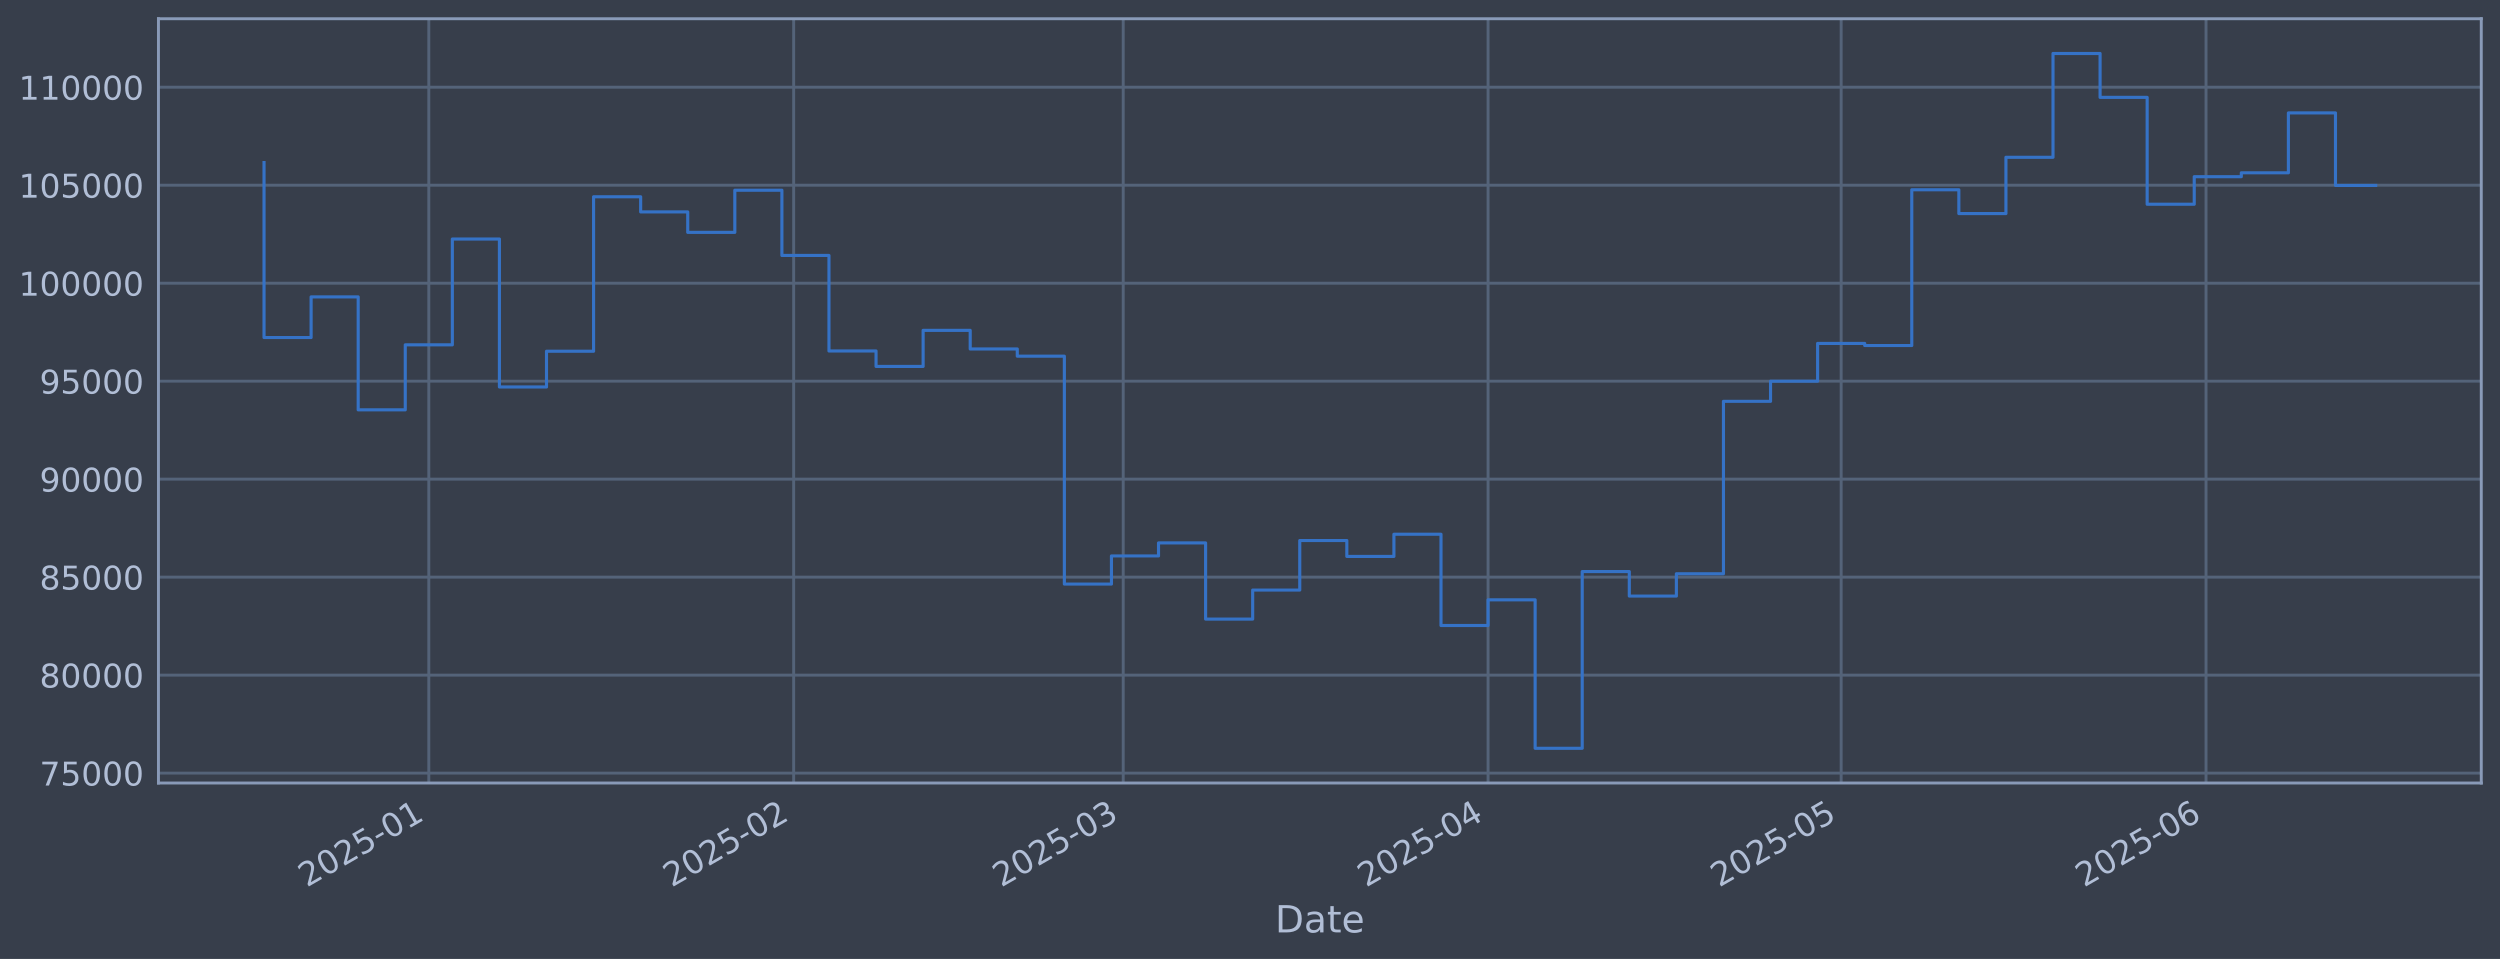
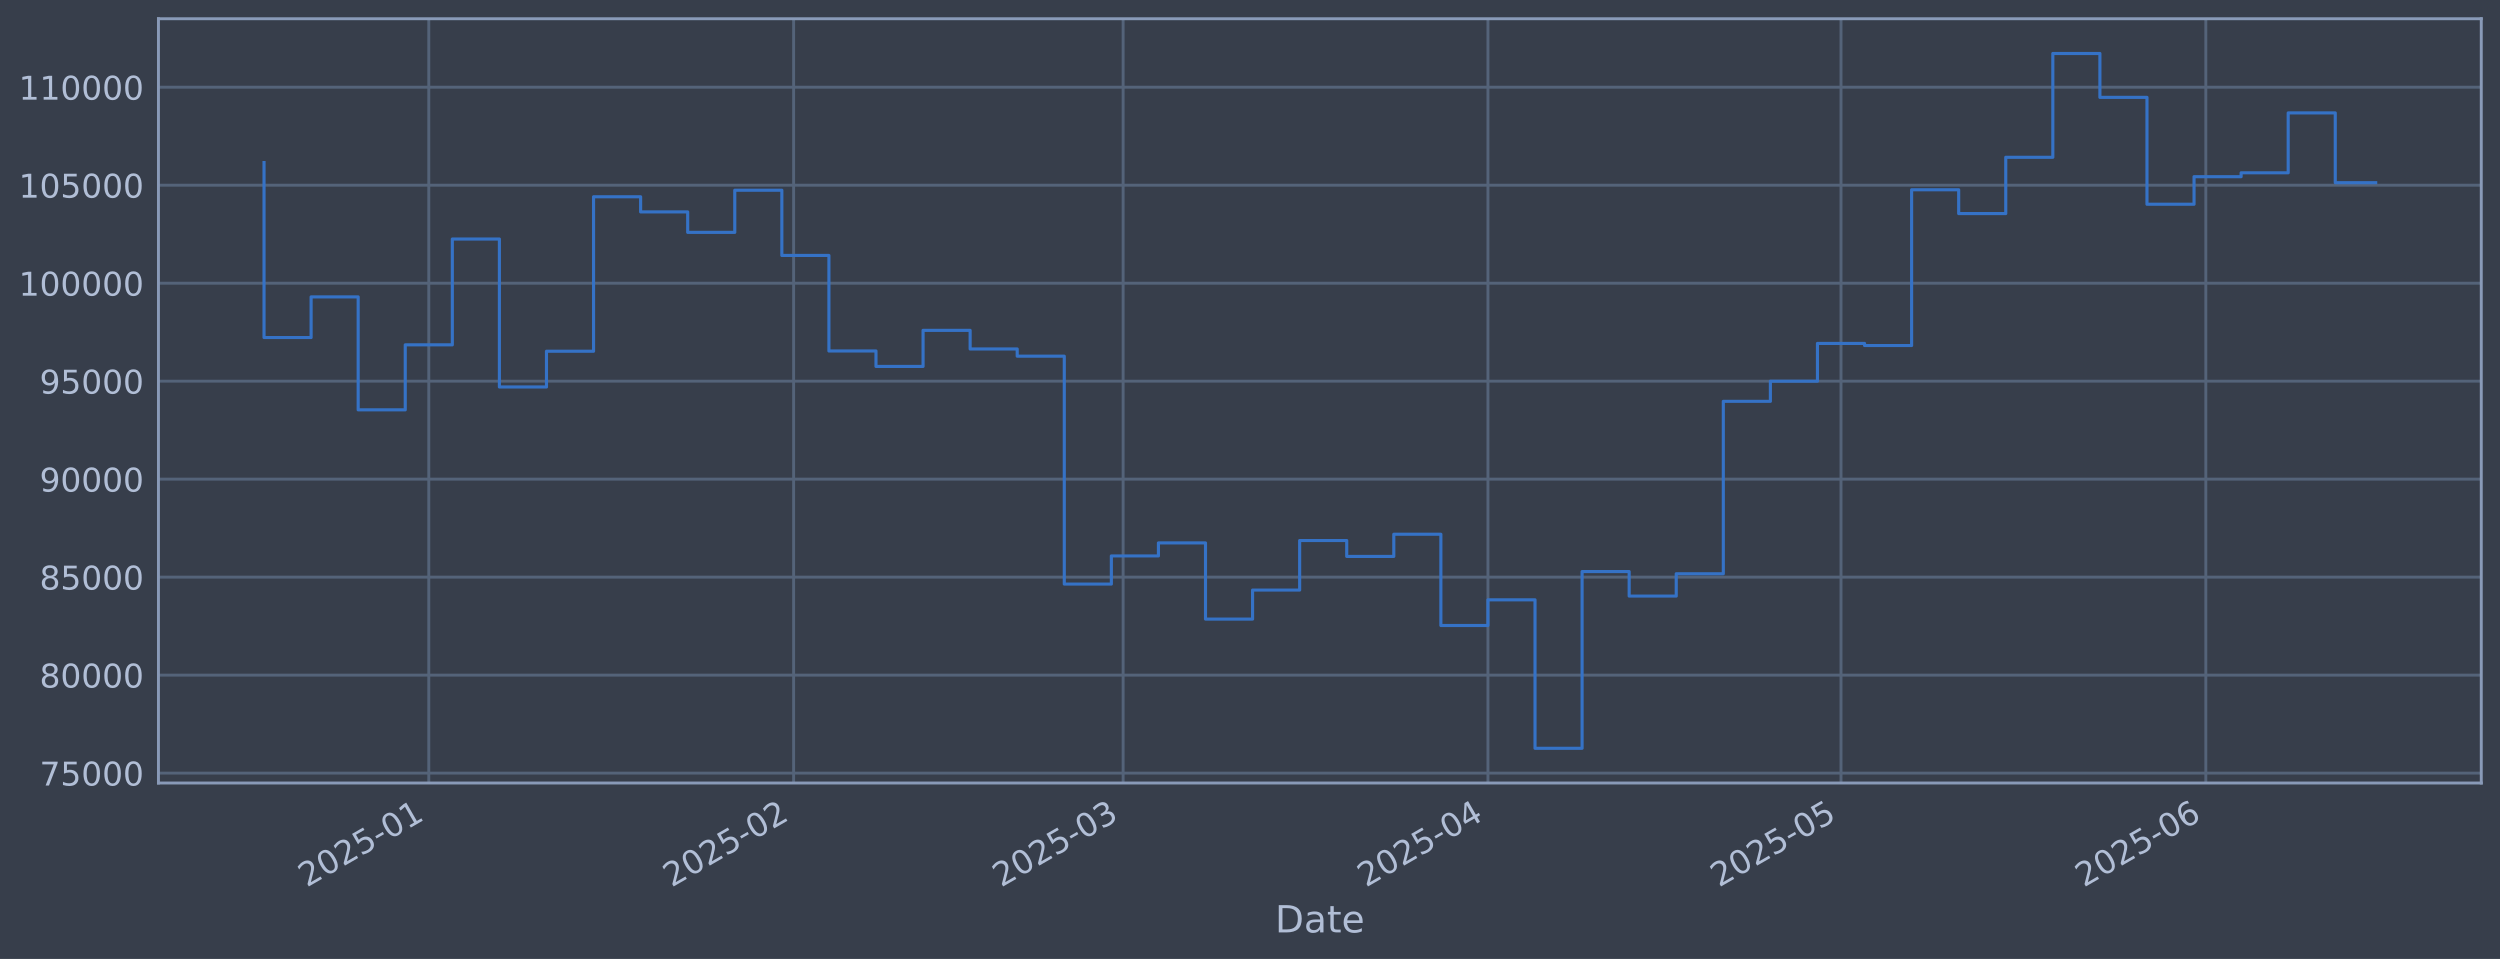
<svg xmlns="http://www.w3.org/2000/svg" xmlns:xlink="http://www.w3.org/1999/xlink" width="960.9pt" height="368.58pt" viewBox="0 0 960.9 368.58" version="1.1">
  <defs>
    <style type="text/css">*{stroke-linejoin: round; stroke-linecap: butt}</style>
  </defs>
  <g id="figure_1">
    <g id="patch_1">
      <path d="M 0 368.58  L 960.9 368.58  L 960.9 0  L 0 0  z " style="fill: #373e4b" />
    </g>
    <g id="axes_1">
      <g id="patch_2">
        <path d="M 60.901 300.96  L 953.701 300.96  L 953.701 7.2  L 60.901 7.2  z " style="fill: #373e4b" />
      </g>
      <g id="matplotlib.axis_1">
        <g id="xtick_1">
          <g id="line2d_1">
-             <path d="M 164.815 300.96  L 164.815 7.2  " clip-path="url(#p920a24c957)" style="fill: none; stroke: #546379; stroke-width: 1.12; stroke-linecap: square" />
+             <path d="M 164.809 300.96  L 164.809 7.2  " clip-path="url(#p403c1cf1e4)" style="fill: none; stroke: #546379; stroke-width: 1.12; stroke-linecap: square" />
          </g>
          <g id="line2d_2" />
          <g id="text_1">
-             <g style="fill: #b1bed6" transform="translate(117.9116 341.1745) rotate(-30) scale(0.126 -0.126)">
+             <g style="fill: #b1bed6" transform="translate(117.9053 341.1745) rotate(-30) scale(0.126 -0.126)">
              <defs>
                <path id="DejaVuSans-32" d="M 1228 531  L 3431 531  L 3431 0  L 469 0  L 469 531  Q 828 903 1448 1529  Q 2069 2156 2228 2338  Q 2531 2678 2651 2914  Q 2772 3150 2772 3378  Q 2772 3750 2511 3984  Q 2250 4219 1831 4219  Q 1534 4219 1204 4116  Q 875 4013 500 3803  L 500 4441  Q 881 4594 1212 4672  Q 1544 4750 1819 4750  Q 2544 4750 2975 4387  Q 3406 4025 3406 3419  Q 3406 3131 3298 2873  Q 3191 2616 2906 2266  Q 2828 2175 2409 1742  Q 1991 1309 1228 531  z " transform="scale(0.015625)" />
                <path id="DejaVuSans-30" d="M 2034 4250  Q 1547 4250 1301 3770  Q 1056 3291 1056 2328  Q 1056 1369 1301 889  Q 1547 409 2034 409  Q 2525 409 2770 889  Q 3016 1369 3016 2328  Q 3016 3291 2770 3770  Q 2525 4250 2034 4250  z M 2034 4750  Q 2819 4750 3233 4129  Q 3647 3509 3647 2328  Q 3647 1150 3233 529  Q 2819 -91 2034 -91  Q 1250 -91 836 529  Q 422 1150 422 2328  Q 422 3509 836 4129  Q 1250 4750 2034 4750  z " transform="scale(0.015625)" />
                <path id="DejaVuSans-35" d="M 691 4666  L 3169 4666  L 3169 4134  L 1269 4134  L 1269 2991  Q 1406 3038 1543 3061  Q 1681 3084 1819 3084  Q 2600 3084 3056 2656  Q 3513 2228 3513 1497  Q 3513 744 3044 326  Q 2575 -91 1722 -91  Q 1428 -91 1123 -41  Q 819 9 494 109  L 494 744  Q 775 591 1075 516  Q 1375 441 1709 441  Q 2250 441 2565 725  Q 2881 1009 2881 1497  Q 2881 1984 2565 2268  Q 2250 2553 1709 2553  Q 1456 2553 1204 2497  Q 953 2441 691 2322  L 691 4666  z " transform="scale(0.015625)" />
                <path id="DejaVuSans-2d" d="M 313 2009  L 1997 2009  L 1997 1497  L 313 1497  L 313 2009  z " transform="scale(0.015625)" />
                <path id="DejaVuSans-31" d="M 794 531  L 1825 531  L 1825 4091  L 703 3866  L 703 4441  L 1819 4666  L 2450 4666  L 2450 531  L 3481 531  L 3481 0  L 794 0  L 794 531  z " transform="scale(0.015625)" />
              </defs>
              <use xlink:href="#DejaVuSans-32" />
              <use xlink:href="#DejaVuSans-30" transform="translate(63.62305 0)" />
              <use xlink:href="#DejaVuSans-32" transform="translate(127.2461 0)" />
              <use xlink:href="#DejaVuSans-35" transform="translate(190.8691 0)" />
              <use xlink:href="#DejaVuSans-2d" transform="translate(254.4922 0)" />
              <use xlink:href="#DejaVuSans-30" transform="translate(290.5762 0)" />
              <use xlink:href="#DejaVuSans-31" transform="translate(354.1992 0)" />
            </g>
          </g>
        </g>
        <g id="xtick_2">
          <g id="line2d_3">
-             <path d="M 305.051 300.96  L 305.051 7.2  " clip-path="url(#p920a24c957)" style="fill: none; stroke: #546379; stroke-width: 1.12; stroke-linecap: square" />
+             <path d="M 305.031 300.96  L 305.031 7.2  " clip-path="url(#p403c1cf1e4)" style="fill: none; stroke: #546379; stroke-width: 1.12; stroke-linecap: square" />
          </g>
          <g id="line2d_4" />
          <g id="text_2">
-             <g style="fill: #b1bed6" transform="translate(258.148 341.1745) rotate(-30) scale(0.126 -0.126)">
+             <g style="fill: #b1bed6" transform="translate(258.1276 341.1745) rotate(-30) scale(0.126 -0.126)">
              <use xlink:href="#DejaVuSans-32" />
              <use xlink:href="#DejaVuSans-30" transform="translate(63.62305 0)" />
              <use xlink:href="#DejaVuSans-32" transform="translate(127.2461 0)" />
              <use xlink:href="#DejaVuSans-35" transform="translate(190.8691 0)" />
              <use xlink:href="#DejaVuSans-2d" transform="translate(254.4922 0)" />
              <use xlink:href="#DejaVuSans-30" transform="translate(290.5762 0)" />
              <use xlink:href="#DejaVuSans-32" transform="translate(354.1992 0)" />
            </g>
          </g>
        </g>
        <g id="xtick_3">
          <g id="line2d_5">
-             <path d="M 431.716 300.96  L 431.716 7.2  " clip-path="url(#p920a24c957)" style="fill: none; stroke: #546379; stroke-width: 1.12; stroke-linecap: square" />
+             <path d="M 431.683 300.96  L 431.683 7.2  " clip-path="url(#p403c1cf1e4)" style="fill: none; stroke: #546379; stroke-width: 1.12; stroke-linecap: square" />
          </g>
          <g id="line2d_6" />
          <g id="text_3">
-             <g style="fill: #b1bed6" transform="translate(384.8132 341.1745) rotate(-30) scale(0.126 -0.126)">
+             <g style="fill: #b1bed6" transform="translate(384.78 341.1745) rotate(-30) scale(0.126 -0.126)">
              <defs>
                <path id="DejaVuSans-33" d="M 2597 2516  Q 3050 2419 3304 2112  Q 3559 1806 3559 1356  Q 3559 666 3084 287  Q 2609 -91 1734 -91  Q 1441 -91 1130 -33  Q 819 25 488 141  L 488 750  Q 750 597 1062 519  Q 1375 441 1716 441  Q 2309 441 2620 675  Q 2931 909 2931 1356  Q 2931 1769 2642 2001  Q 2353 2234 1838 2234  L 1294 2234  L 1294 2753  L 1863 2753  Q 2328 2753 2575 2939  Q 2822 3125 2822 3475  Q 2822 3834 2567 4026  Q 2313 4219 1838 4219  Q 1578 4219 1281 4162  Q 984 4106 628 3988  L 628 4550  Q 988 4650 1302 4700  Q 1616 4750 1894 4750  Q 2613 4750 3031 4423  Q 3450 4097 3450 3541  Q 3450 3153 3228 2886  Q 3006 2619 2597 2516  z " transform="scale(0.015625)" />
              </defs>
              <use xlink:href="#DejaVuSans-32" />
              <use xlink:href="#DejaVuSans-30" transform="translate(63.62305 0)" />
              <use xlink:href="#DejaVuSans-32" transform="translate(127.2461 0)" />
              <use xlink:href="#DejaVuSans-35" transform="translate(190.8691 0)" />
              <use xlink:href="#DejaVuSans-2d" transform="translate(254.4922 0)" />
              <use xlink:href="#DejaVuSans-30" transform="translate(290.5762 0)" />
              <use xlink:href="#DejaVuSans-33" transform="translate(354.1992 0)" />
            </g>
          </g>
        </g>
        <g id="xtick_4">
          <g id="line2d_7">
-             <path d="M 571.953 300.96  L 571.953 7.2  " clip-path="url(#p920a24c957)" style="fill: none; stroke: #546379; stroke-width: 1.12; stroke-linecap: square" />
+             <path d="M 571.906 300.96  L 571.906 7.2  " clip-path="url(#p403c1cf1e4)" style="fill: none; stroke: #546379; stroke-width: 1.12; stroke-linecap: square" />
          </g>
          <g id="line2d_8" />
          <g id="text_4">
-             <g style="fill: #b1bed6" transform="translate(525.0496 341.1745) rotate(-30) scale(0.126 -0.126)">
+             <g style="fill: #b1bed6" transform="translate(525.0023 341.1745) rotate(-30) scale(0.126 -0.126)">
              <defs>
                <path id="DejaVuSans-34" d="M 2419 4116  L 825 1625  L 2419 1625  L 2419 4116  z M 2253 4666  L 3047 4666  L 3047 1625  L 3713 1625  L 3713 1100  L 3047 1100  L 3047 0  L 2419 0  L 2419 1100  L 313 1100  L 313 1709  L 2253 4666  z " transform="scale(0.015625)" />
              </defs>
              <use xlink:href="#DejaVuSans-32" />
              <use xlink:href="#DejaVuSans-30" transform="translate(63.62305 0)" />
              <use xlink:href="#DejaVuSans-32" transform="translate(127.2461 0)" />
              <use xlink:href="#DejaVuSans-35" transform="translate(190.8691 0)" />
              <use xlink:href="#DejaVuSans-2d" transform="translate(254.4922 0)" />
              <use xlink:href="#DejaVuSans-30" transform="translate(290.5762 0)" />
              <use xlink:href="#DejaVuSans-34" transform="translate(354.1992 0)" />
            </g>
          </g>
        </g>
        <g id="xtick_5">
          <g id="line2d_9">
-             <path d="M 707.666 300.96  L 707.666 7.2  " clip-path="url(#p920a24c957)" style="fill: none; stroke: #546379; stroke-width: 1.12; stroke-linecap: square" />
+             <path d="M 707.605 300.96  L 707.605 7.2  " clip-path="url(#p403c1cf1e4)" style="fill: none; stroke: #546379; stroke-width: 1.12; stroke-linecap: square" />
          </g>
          <g id="line2d_10" />
          <g id="text_5">
-             <g style="fill: #b1bed6" transform="translate(660.7622 341.1745) rotate(-30) scale(0.126 -0.126)">
+             <g style="fill: #b1bed6" transform="translate(660.7013 341.1745) rotate(-30) scale(0.126 -0.126)">
              <use xlink:href="#DejaVuSans-32" />
              <use xlink:href="#DejaVuSans-30" transform="translate(63.62305 0)" />
              <use xlink:href="#DejaVuSans-32" transform="translate(127.2461 0)" />
              <use xlink:href="#DejaVuSans-35" transform="translate(190.8691 0)" />
              <use xlink:href="#DejaVuSans-2d" transform="translate(254.4922 0)" />
              <use xlink:href="#DejaVuSans-30" transform="translate(290.5762 0)" />
              <use xlink:href="#DejaVuSans-35" transform="translate(354.1992 0)" />
            </g>
          </g>
        </g>
        <g id="xtick_6">
          <g id="line2d_11">
-             <path d="M 847.902 300.96  L 847.902 7.2  " clip-path="url(#p920a24c957)" style="fill: none; stroke: #546379; stroke-width: 1.12; stroke-linecap: square" />
+             <path d="M 847.827 300.96  L 847.827 7.2  " clip-path="url(#p403c1cf1e4)" style="fill: none; stroke: #546379; stroke-width: 1.12; stroke-linecap: square" />
          </g>
          <g id="line2d_12" />
          <g id="text_6">
-             <g style="fill: #b1bed6" transform="translate(800.9986 341.1745) rotate(-30) scale(0.126 -0.126)">
+             <g style="fill: #b1bed6" transform="translate(800.9237 341.1745) rotate(-30) scale(0.126 -0.126)">
              <defs>
                <path id="DejaVuSans-36" d="M 2113 2584  Q 1688 2584 1439 2293  Q 1191 2003 1191 1497  Q 1191 994 1439 701  Q 1688 409 2113 409  Q 2538 409 2786 701  Q 3034 994 3034 1497  Q 3034 2003 2786 2293  Q 2538 2584 2113 2584  z M 3366 4563  L 3366 3988  Q 3128 4100 2886 4159  Q 2644 4219 2406 4219  Q 1781 4219 1451 3797  Q 1122 3375 1075 2522  Q 1259 2794 1537 2939  Q 1816 3084 2150 3084  Q 2853 3084 3261 2657  Q 3669 2231 3669 1497  Q 3669 778 3244 343  Q 2819 -91 2113 -91  Q 1303 -91 875 529  Q 447 1150 447 2328  Q 447 3434 972 4092  Q 1497 4750 2381 4750  Q 2619 4750 2861 4703  Q 3103 4656 3366 4563  z " transform="scale(0.015625)" />
              </defs>
              <use xlink:href="#DejaVuSans-32" />
              <use xlink:href="#DejaVuSans-30" transform="translate(63.62305 0)" />
              <use xlink:href="#DejaVuSans-32" transform="translate(127.2461 0)" />
              <use xlink:href="#DejaVuSans-35" transform="translate(190.8691 0)" />
              <use xlink:href="#DejaVuSans-2d" transform="translate(254.4922 0)" />
              <use xlink:href="#DejaVuSans-30" transform="translate(290.5762 0)" />
              <use xlink:href="#DejaVuSans-36" transform="translate(354.1992 0)" />
            </g>
          </g>
        </g>
        <g id="text_7">
          <g style="fill: #b1bed6" transform="translate(490.0914 358.3856) scale(0.144 -0.144)">
            <defs>
              <path id="DejaVuSans-44" d="M 1259 4147  L 1259 519  L 2022 519  Q 2988 519 3436 956  Q 3884 1394 3884 2338  Q 3884 3275 3436 3711  Q 2988 4147 2022 4147  L 1259 4147  z M 628 4666  L 1925 4666  Q 3281 4666 3915 4102  Q 4550 3538 4550 2338  Q 4550 1131 3912 565  Q 3275 0 1925 0  L 628 0  L 628 4666  z " transform="scale(0.015625)" />
              <path id="DejaVuSans-61" d="M 2194 1759  Q 1497 1759 1228 1600  Q 959 1441 959 1056  Q 959 750 1161 570  Q 1363 391 1709 391  Q 2188 391 2477 730  Q 2766 1069 2766 1631  L 2766 1759  L 2194 1759  z M 3341 1997  L 3341 0  L 2766 0  L 2766 531  Q 2569 213 2275 61  Q 1981 -91 1556 -91  Q 1019 -91 701 211  Q 384 513 384 1019  Q 384 1609 779 1909  Q 1175 2209 1959 2209  L 2766 2209  L 2766 2266  Q 2766 2663 2505 2880  Q 2244 3097 1772 3097  Q 1472 3097 1187 3025  Q 903 2953 641 2809  L 641 3341  Q 956 3463 1253 3523  Q 1550 3584 1831 3584  Q 2591 3584 2966 3190  Q 3341 2797 3341 1997  z " transform="scale(0.015625)" />
              <path id="DejaVuSans-74" d="M 1172 4494  L 1172 3500  L 2356 3500  L 2356 3053  L 1172 3053  L 1172 1153  Q 1172 725 1289 603  Q 1406 481 1766 481  L 2356 481  L 2356 0  L 1766 0  Q 1100 0 847 248  Q 594 497 594 1153  L 594 3053  L 172 3053  L 172 3500  L 594 3500  L 594 4494  L 1172 4494  z " transform="scale(0.015625)" />
              <path id="DejaVuSans-65" d="M 3597 1894  L 3597 1613  L 953 1613  Q 991 1019 1311 708  Q 1631 397 2203 397  Q 2534 397 2845 478  Q 3156 559 3463 722  L 3463 178  Q 3153 47 2828 -22  Q 2503 -91 2169 -91  Q 1331 -91 842 396  Q 353 884 353 1716  Q 353 2575 817 3079  Q 1281 3584 2069 3584  Q 2775 3584 3186 3129  Q 3597 2675 3597 1894  z M 3022 2063  Q 3016 2534 2758 2815  Q 2500 3097 2075 3097  Q 1594 3097 1305 2825  Q 1016 2553 972 2059  L 3022 2063  z " transform="scale(0.015625)" />
            </defs>
            <use xlink:href="#DejaVuSans-44" />
            <use xlink:href="#DejaVuSans-61" transform="translate(77.00195 0)" />
            <use xlink:href="#DejaVuSans-74" transform="translate(138.2812 0)" />
            <use xlink:href="#DejaVuSans-65" transform="translate(177.4902 0)" />
          </g>
        </g>
      </g>
      <g id="matplotlib.axis_2">
        <g id="ytick_1">
          <g id="line2d_13">
-             <path d="M 60.901 297.147  L 953.701 297.147  " clip-path="url(#p920a24c957)" style="fill: none; stroke: #546379; stroke-width: 1.12; stroke-linecap: square" />
+             <path d="M 60.901 297.147  L 953.701 297.147  " clip-path="url(#p403c1cf1e4)" style="fill: none; stroke: #546379; stroke-width: 1.12; stroke-linecap: square" />
          </g>
          <g id="line2d_14" />
          <g id="text_8">
            <g style="fill: #b1bed6" transform="translate(15.21675 301.9342) scale(0.126 -0.126)">
              <defs>
                <path id="DejaVuSans-37" d="M 525 4666  L 3525 4666  L 3525 4397  L 1831 0  L 1172 0  L 2766 4134  L 525 4134  L 525 4666  z " transform="scale(0.015625)" />
              </defs>
              <use xlink:href="#DejaVuSans-37" />
              <use xlink:href="#DejaVuSans-35" transform="translate(63.62305 0)" />
              <use xlink:href="#DejaVuSans-30" transform="translate(127.2461 0)" />
              <use xlink:href="#DejaVuSans-30" transform="translate(190.8691 0)" />
              <use xlink:href="#DejaVuSans-30" transform="translate(254.4922 0)" />
            </g>
          </g>
        </g>
        <g id="ytick_2">
          <g id="line2d_15">
-             <path d="M 60.901 259.487  L 953.701 259.487  " clip-path="url(#p920a24c957)" style="fill: none; stroke: #546379; stroke-width: 1.12; stroke-linecap: square" />
+             <path d="M 60.901 259.487  L 953.701 259.487  " clip-path="url(#p403c1cf1e4)" style="fill: none; stroke: #546379; stroke-width: 1.12; stroke-linecap: square" />
          </g>
          <g id="line2d_16" />
          <g id="text_9">
            <g style="fill: #b1bed6" transform="translate(15.21675 264.2738) scale(0.126 -0.126)">
              <defs>
                <path id="DejaVuSans-38" d="M 2034 2216  Q 1584 2216 1326 1975  Q 1069 1734 1069 1313  Q 1069 891 1326 650  Q 1584 409 2034 409  Q 2484 409 2743 651  Q 3003 894 3003 1313  Q 3003 1734 2745 1975  Q 2488 2216 2034 2216  z M 1403 2484  Q 997 2584 770 2862  Q 544 3141 544 3541  Q 544 4100 942 4425  Q 1341 4750 2034 4750  Q 2731 4750 3128 4425  Q 3525 4100 3525 3541  Q 3525 3141 3298 2862  Q 3072 2584 2669 2484  Q 3125 2378 3379 2068  Q 3634 1759 3634 1313  Q 3634 634 3220 271  Q 2806 -91 2034 -91  Q 1263 -91 848 271  Q 434 634 434 1313  Q 434 1759 690 2068  Q 947 2378 1403 2484  z M 1172 3481  Q 1172 3119 1398 2916  Q 1625 2713 2034 2713  Q 2441 2713 2670 2916  Q 2900 3119 2900 3481  Q 2900 3844 2670 4047  Q 2441 4250 2034 4250  Q 1625 4250 1398 4047  Q 1172 3844 1172 3481  z " transform="scale(0.015625)" />
              </defs>
              <use xlink:href="#DejaVuSans-38" />
              <use xlink:href="#DejaVuSans-30" transform="translate(63.62305 0)" />
              <use xlink:href="#DejaVuSans-30" transform="translate(127.2461 0)" />
              <use xlink:href="#DejaVuSans-30" transform="translate(190.8691 0)" />
              <use xlink:href="#DejaVuSans-30" transform="translate(254.4922 0)" />
            </g>
          </g>
        </g>
        <g id="ytick_3">
          <g id="line2d_17">
-             <path d="M 60.901 221.826  L 953.701 221.826  " clip-path="url(#p920a24c957)" style="fill: none; stroke: #546379; stroke-width: 1.12; stroke-linecap: square" />
+             <path d="M 60.901 221.826  L 953.701 221.826  " clip-path="url(#p403c1cf1e4)" style="fill: none; stroke: #546379; stroke-width: 1.12; stroke-linecap: square" />
          </g>
          <g id="line2d_18" />
          <g id="text_10">
            <g style="fill: #b1bed6" transform="translate(15.21675 226.6134) scale(0.126 -0.126)">
              <use xlink:href="#DejaVuSans-38" />
              <use xlink:href="#DejaVuSans-35" transform="translate(63.62305 0)" />
              <use xlink:href="#DejaVuSans-30" transform="translate(127.2461 0)" />
              <use xlink:href="#DejaVuSans-30" transform="translate(190.8691 0)" />
              <use xlink:href="#DejaVuSans-30" transform="translate(254.4922 0)" />
            </g>
          </g>
        </g>
        <g id="ytick_4">
          <g id="line2d_19">
-             <path d="M 60.901 184.166  L 953.701 184.166  " clip-path="url(#p920a24c957)" style="fill: none; stroke: #546379; stroke-width: 1.12; stroke-linecap: square" />
+             <path d="M 60.901 184.166  L 953.701 184.166  " clip-path="url(#p403c1cf1e4)" style="fill: none; stroke: #546379; stroke-width: 1.12; stroke-linecap: square" />
          </g>
          <g id="line2d_20" />
          <g id="text_11">
            <g style="fill: #b1bed6" transform="translate(15.21675 188.953) scale(0.126 -0.126)">
              <defs>
                <path id="DejaVuSans-39" d="M 703 97  L 703 672  Q 941 559 1184 500  Q 1428 441 1663 441  Q 2288 441 2617 861  Q 2947 1281 2994 2138  Q 2813 1869 2534 1725  Q 2256 1581 1919 1581  Q 1219 1581 811 2004  Q 403 2428 403 3163  Q 403 3881 828 4315  Q 1253 4750 1959 4750  Q 2769 4750 3195 4129  Q 3622 3509 3622 2328  Q 3622 1225 3098 567  Q 2575 -91 1691 -91  Q 1453 -91 1209 -44  Q 966 3 703 97  z M 1959 2075  Q 2384 2075 2632 2365  Q 2881 2656 2881 3163  Q 2881 3666 2632 3958  Q 2384 4250 1959 4250  Q 1534 4250 1286 3958  Q 1038 3666 1038 3163  Q 1038 2656 1286 2365  Q 1534 2075 1959 2075  z " transform="scale(0.015625)" />
              </defs>
              <use xlink:href="#DejaVuSans-39" />
              <use xlink:href="#DejaVuSans-30" transform="translate(63.62305 0)" />
              <use xlink:href="#DejaVuSans-30" transform="translate(127.2461 0)" />
              <use xlink:href="#DejaVuSans-30" transform="translate(190.8691 0)" />
              <use xlink:href="#DejaVuSans-30" transform="translate(254.4922 0)" />
            </g>
          </g>
        </g>
        <g id="ytick_5">
          <g id="line2d_21">
-             <path d="M 60.901 146.506  L 953.701 146.506  " clip-path="url(#p920a24c957)" style="fill: none; stroke: #546379; stroke-width: 1.12; stroke-linecap: square" />
+             <path d="M 60.901 146.506  L 953.701 146.506  " clip-path="url(#p403c1cf1e4)" style="fill: none; stroke: #546379; stroke-width: 1.12; stroke-linecap: square" />
          </g>
          <g id="line2d_22" />
          <g id="text_12">
            <g style="fill: #b1bed6" transform="translate(15.21675 151.2926) scale(0.126 -0.126)">
              <use xlink:href="#DejaVuSans-39" />
              <use xlink:href="#DejaVuSans-35" transform="translate(63.62305 0)" />
              <use xlink:href="#DejaVuSans-30" transform="translate(127.2461 0)" />
              <use xlink:href="#DejaVuSans-30" transform="translate(190.8691 0)" />
              <use xlink:href="#DejaVuSans-30" transform="translate(254.4922 0)" />
            </g>
          </g>
        </g>
        <g id="ytick_6">
          <g id="line2d_23">
-             <path d="M 60.901 108.845  L 953.701 108.845  " clip-path="url(#p920a24c957)" style="fill: none; stroke: #546379; stroke-width: 1.12; stroke-linecap: square" />
+             <path d="M 60.901 108.845  L 953.701 108.845  " clip-path="url(#p403c1cf1e4)" style="fill: none; stroke: #546379; stroke-width: 1.12; stroke-linecap: square" />
          </g>
          <g id="line2d_24" />
          <g id="text_13">
            <g style="fill: #b1bed6" transform="translate(7.2 113.6322) scale(0.126 -0.126)">
              <use xlink:href="#DejaVuSans-31" />
              <use xlink:href="#DejaVuSans-30" transform="translate(63.62305 0)" />
              <use xlink:href="#DejaVuSans-30" transform="translate(127.2461 0)" />
              <use xlink:href="#DejaVuSans-30" transform="translate(190.8691 0)" />
              <use xlink:href="#DejaVuSans-30" transform="translate(254.4922 0)" />
              <use xlink:href="#DejaVuSans-30" transform="translate(318.1152 0)" />
            </g>
          </g>
        </g>
        <g id="ytick_7">
          <g id="line2d_25">
-             <path d="M 60.901 71.185  L 953.701 71.185  " clip-path="url(#p920a24c957)" style="fill: none; stroke: #546379; stroke-width: 1.12; stroke-linecap: square" />
+             <path d="M 60.901 71.185  L 953.701 71.185  " clip-path="url(#p403c1cf1e4)" style="fill: none; stroke: #546379; stroke-width: 1.12; stroke-linecap: square" />
          </g>
          <g id="line2d_26" />
          <g id="text_14">
            <g style="fill: #b1bed6" transform="translate(7.2 75.97181) scale(0.126 -0.126)">
              <use xlink:href="#DejaVuSans-31" />
              <use xlink:href="#DejaVuSans-30" transform="translate(63.62305 0)" />
              <use xlink:href="#DejaVuSans-35" transform="translate(127.2461 0)" />
              <use xlink:href="#DejaVuSans-30" transform="translate(190.8691 0)" />
              <use xlink:href="#DejaVuSans-30" transform="translate(254.4922 0)" />
              <use xlink:href="#DejaVuSans-30" transform="translate(318.1152 0)" />
            </g>
          </g>
        </g>
        <g id="ytick_8">
          <g id="line2d_27">
-             <path d="M 60.901 33.524  L 953.701 33.524  " clip-path="url(#p920a24c957)" style="fill: none; stroke: #546379; stroke-width: 1.12; stroke-linecap: square" />
+             <path d="M 60.901 33.524  L 953.701 33.524  " clip-path="url(#p403c1cf1e4)" style="fill: none; stroke: #546379; stroke-width: 1.12; stroke-linecap: square" />
          </g>
          <g id="line2d_28" />
          <g id="text_15">
            <g style="fill: #b1bed6" transform="translate(7.2 38.31141) scale(0.126 -0.126)">
              <use xlink:href="#DejaVuSans-31" />
              <use xlink:href="#DejaVuSans-31" transform="translate(63.62305 0)" />
              <use xlink:href="#DejaVuSans-30" transform="translate(127.2461 0)" />
              <use xlink:href="#DejaVuSans-30" transform="translate(190.8691 0)" />
              <use xlink:href="#DejaVuSans-30" transform="translate(254.4922 0)" />
              <use xlink:href="#DejaVuSans-30" transform="translate(318.1152 0)" />
            </g>
          </g>
        </g>
      </g>
      <g id="line2d_29">
-         <path d="M 101.482 62.478  L 101.482 129.735  L 119.577 129.735  L 119.577 114.117  L 137.672 114.117  L 137.672 157.529  L 155.767 157.529  L 155.767 132.544  L 173.862 132.544  L 173.862 91.873  L 191.957 91.873  L 191.957 148.745  L 210.052 148.745  L 210.052 135.003  L 228.147 135.003  L 228.147 75.637  L 246.242 75.637  L 246.242 81.451  L 264.338 81.451  L 264.338 89.317  L 282.433 89.317  L 282.433 73.113  L 300.528 73.113  L 300.528 98.189  L 318.623 98.189  L 318.623 134.901  L 336.718 134.901  L 336.718 140.841  L 354.813 140.841  L 354.813 126.97  L 372.908 126.97  L 372.908 134.132  L 391.003 134.132  L 391.003 136.904  L 409.098 136.904  L 409.098 224.494  L 427.193 224.494  L 427.193 213.678  L 445.288 213.678  L 445.288 208.679  L 463.383 208.679  L 463.383 237.95  L 481.478 237.95  L 481.478 226.8  L 499.573 226.8  L 499.573 207.76  L 517.668 207.76  L 517.668 213.864  L 535.763 213.864  L 535.763 205.348  L 553.858 205.348  L 553.858 240.422  L 571.953 240.422  L 571.953 230.548  L 590.048 230.548  L 590.048 287.607  L 608.143 287.607  L 608.143 219.693  L 626.238 219.693  L 626.238 229.105  L 644.333 229.105  L 644.333 220.526  L 662.428 220.526  L 662.428 154.258  L 680.523 154.258  L 680.523 146.519  L 698.618 146.519  L 698.618 131.991  L 716.713 131.991  L 716.713 132.809  L 734.808 132.809  L 734.808 72.945  L 752.903 72.945  L 752.903 82.09  L 770.998 82.09  L 770.998 60.453  L 789.093 60.453  L 789.093 20.553  L 807.188 20.553  L 807.188 37.431  L 825.283 37.431  L 825.283 78.508  L 843.378 78.508  L 843.378 67.912  L 861.473 67.912  L 861.473 66.417  L 879.568 66.417  L 879.568 43.403  L 897.663 43.403  L 897.663 71.27  L 913.119 71.27  " clip-path="url(#p920a24c957)" style="fill: none; stroke: #3572c6; stroke-width: 1.2; stroke-linecap: square" />
+         <path d="M 101.482 62.478  L 101.482 129.735  L 119.576 129.735  L 119.576 114.117  L 137.669 114.117  L 137.669 157.529  L 155.762 157.529  L 155.762 132.544  L 173.855 132.544  L 173.855 91.873  L 191.948 91.873  L 191.948 148.745  L 210.042 148.745  L 210.042 135.003  L 228.135 135.003  L 228.135 75.637  L 246.228 75.637  L 246.228 81.451  L 264.321 81.451  L 264.321 89.317  L 282.414 89.317  L 282.414 73.113  L 300.508 73.113  L 300.508 98.189  L 318.601 98.189  L 318.601 134.901  L 336.694 134.901  L 336.694 140.841  L 354.787 140.841  L 354.787 126.97  L 372.88 126.97  L 372.88 134.132  L 390.974 134.132  L 390.974 136.904  L 409.067 136.904  L 409.067 224.494  L 427.16 224.494  L 427.16 213.678  L 445.253 213.678  L 445.253 208.679  L 463.346 208.679  L 463.346 237.95  L 481.44 237.95  L 481.44 226.8  L 499.533 226.8  L 499.533 207.76  L 517.626 207.76  L 517.626 213.864  L 535.719 213.864  L 535.719 205.348  L 553.812 205.348  L 553.812 240.422  L 571.906 240.422  L 571.906 230.548  L 589.999 230.548  L 589.999 287.607  L 608.092 287.607  L 608.092 219.693  L 626.185 219.693  L 626.185 229.105  L 644.278 229.105  L 644.278 220.526  L 662.372 220.526  L 662.372 154.258  L 680.465 154.258  L 680.465 146.519  L 698.558 146.519  L 698.558 131.991  L 716.651 131.991  L 716.651 132.809  L 734.744 132.809  L 734.744 72.945  L 752.838 72.945  L 752.838 82.09  L 770.931 82.09  L 770.931 60.453  L 789.024 60.453  L 789.024 20.553  L 807.117 20.553  L 807.117 37.431  L 825.21 37.431  L 825.21 78.508  L 843.304 78.508  L 843.304 67.912  L 861.397 67.912  L 861.397 66.417  L 879.49 66.417  L 879.49 43.403  L 897.583 43.403  L 897.583 70.224  L 913.119 70.224  " clip-path="url(#p403c1cf1e4)" style="fill: none; stroke: #3572c6; stroke-width: 1.2; stroke-linecap: square" />
      </g>
      <g id="patch_3">
        <path d="M 60.901 300.96  L 60.901 7.2  " style="fill: none; stroke: #899ab8; stroke-width: 1.12; stroke-linejoin: miter; stroke-linecap: square" />
      </g>
      <g id="patch_4">
        <path d="M 953.701 300.96  L 953.701 7.2  " style="fill: none; stroke: #899ab8; stroke-width: 1.12; stroke-linejoin: miter; stroke-linecap: square" />
      </g>
      <g id="patch_5">
        <path d="M 60.901 300.96  L 953.701 300.96  " style="fill: none; stroke: #899ab8; stroke-width: 1.12; stroke-linejoin: miter; stroke-linecap: square" />
      </g>
      <g id="patch_6">
        <path d="M 60.901 7.2  L 953.701 7.2  " style="fill: none; stroke: #899ab8; stroke-width: 1.12; stroke-linejoin: miter; stroke-linecap: square" />
      </g>
    </g>
  </g>
  <defs>
-     <clipPath id="p920a24c957">
+     <clipPath id="p403c1cf1e4">
      <rect x="60.901" y="7.2" width="892.8" height="293.76" />
    </clipPath>
  </defs>
</svg>
